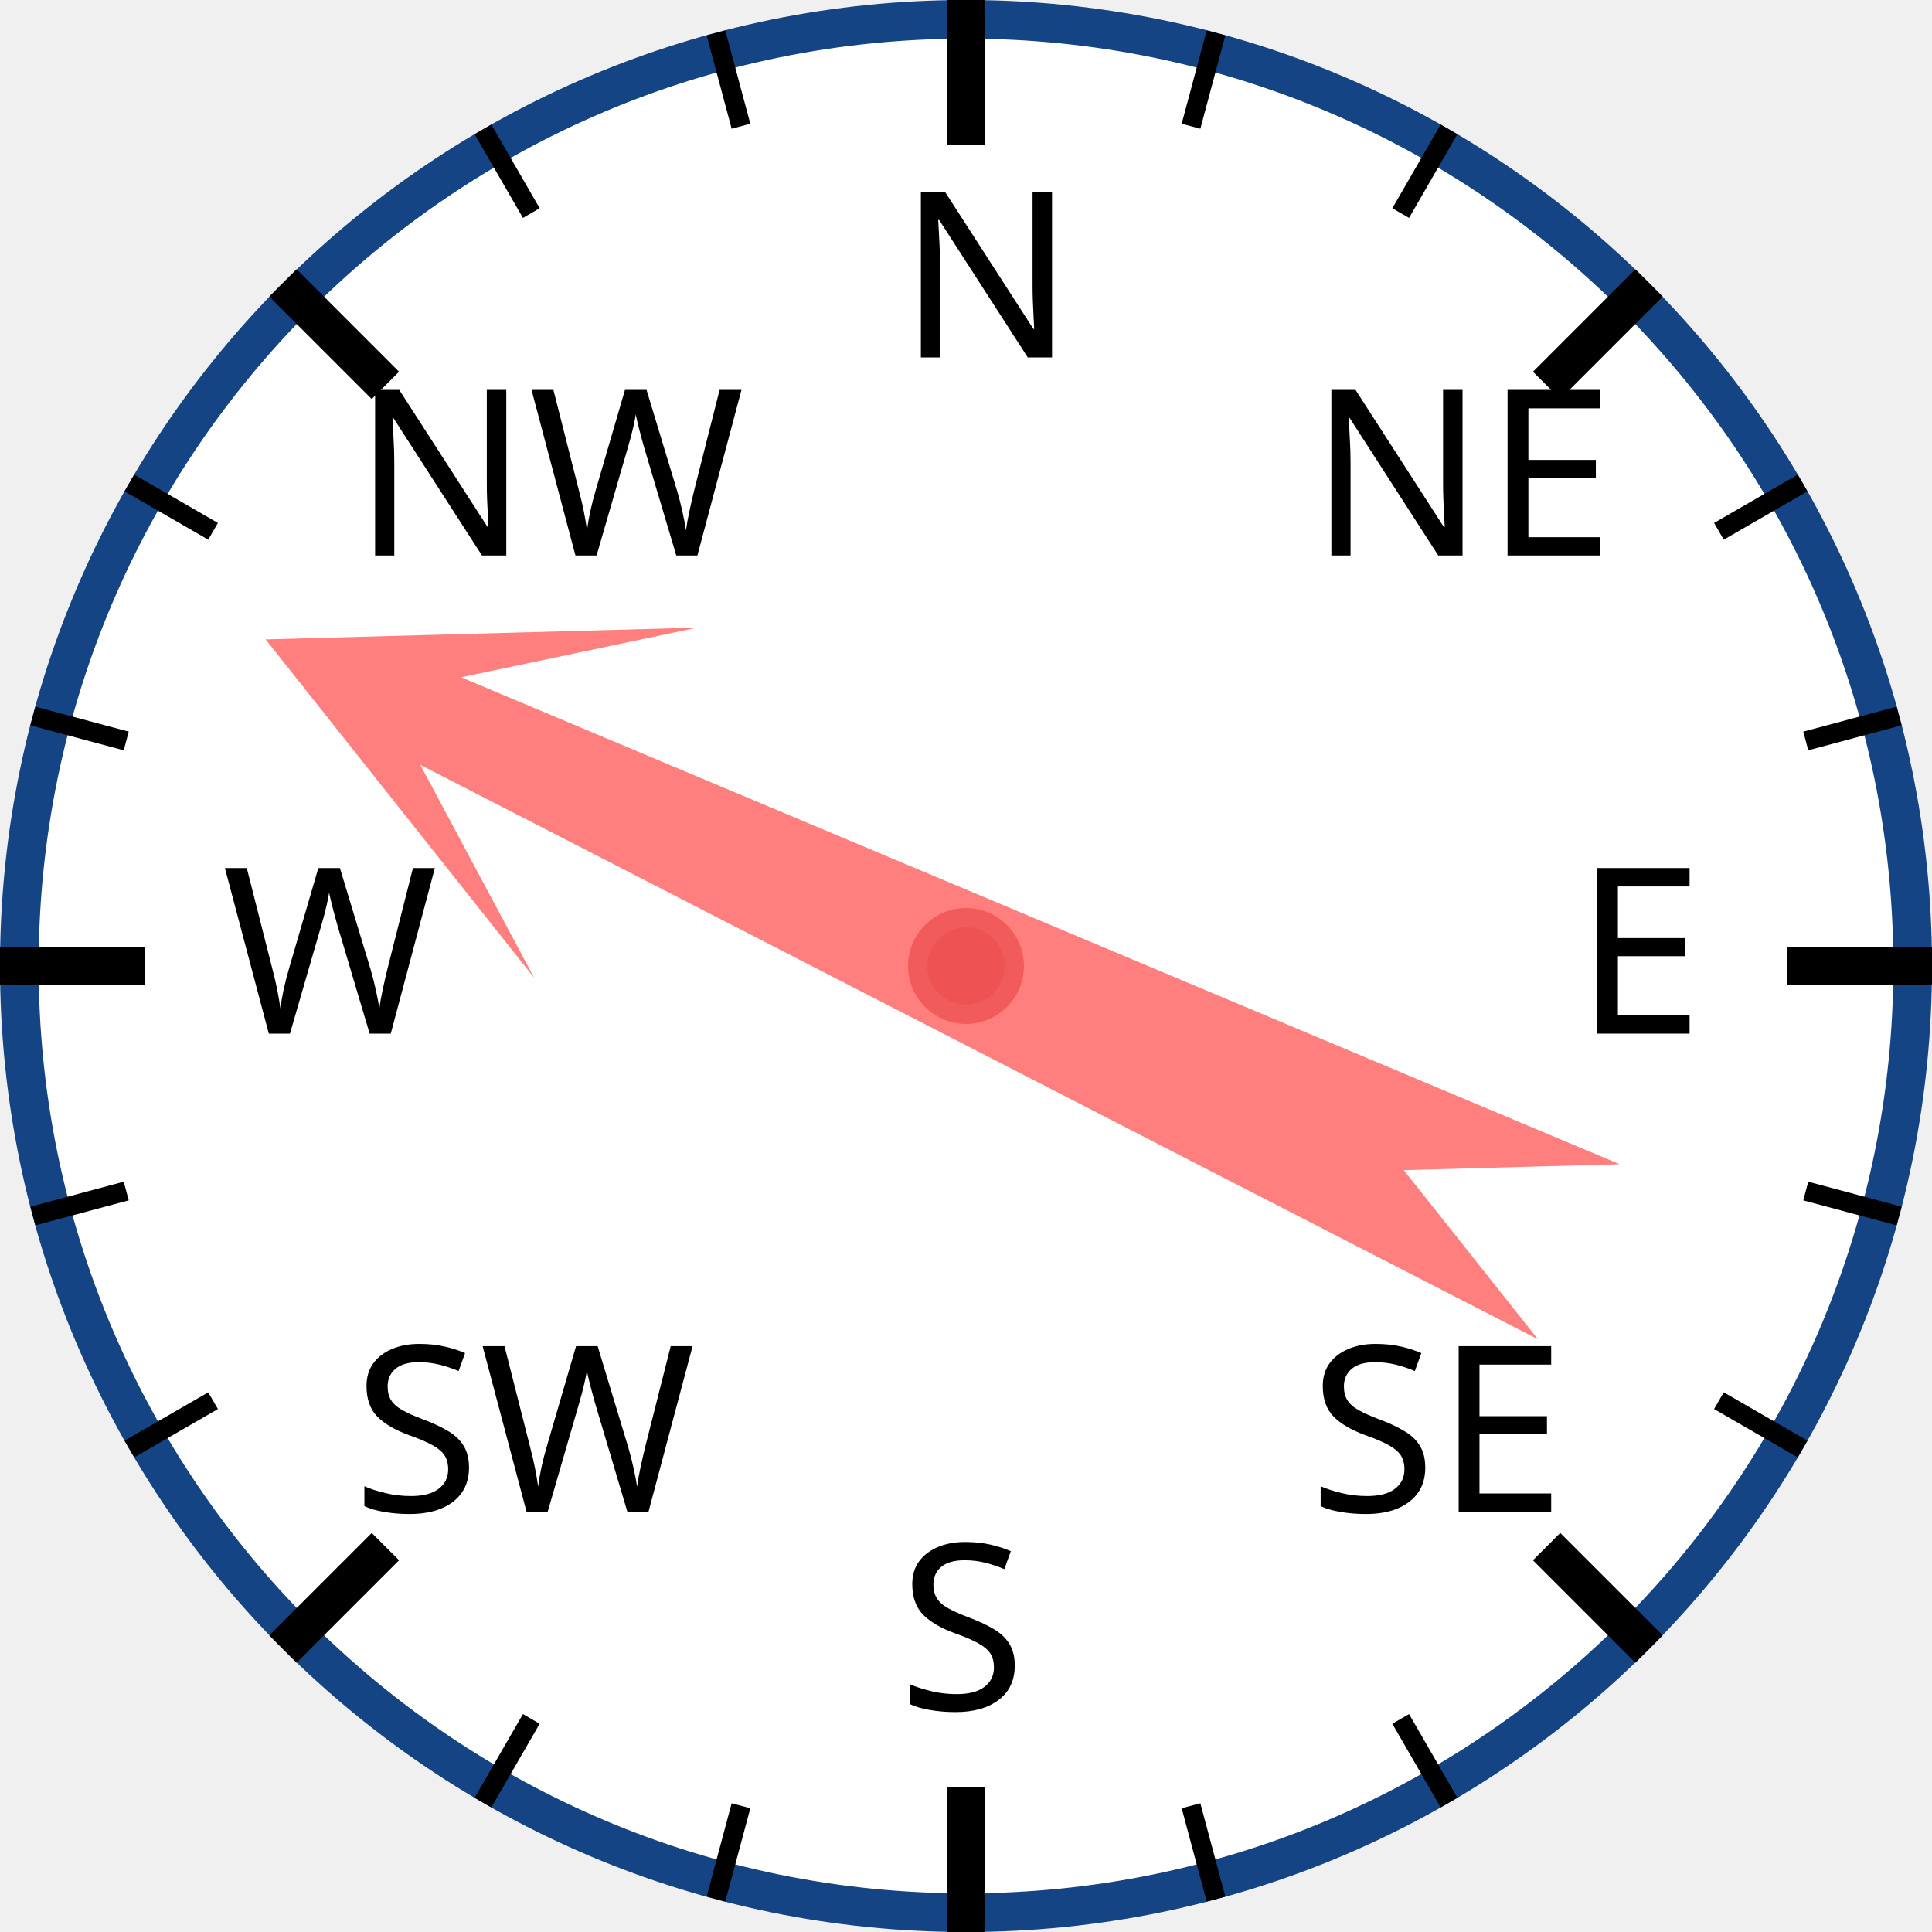
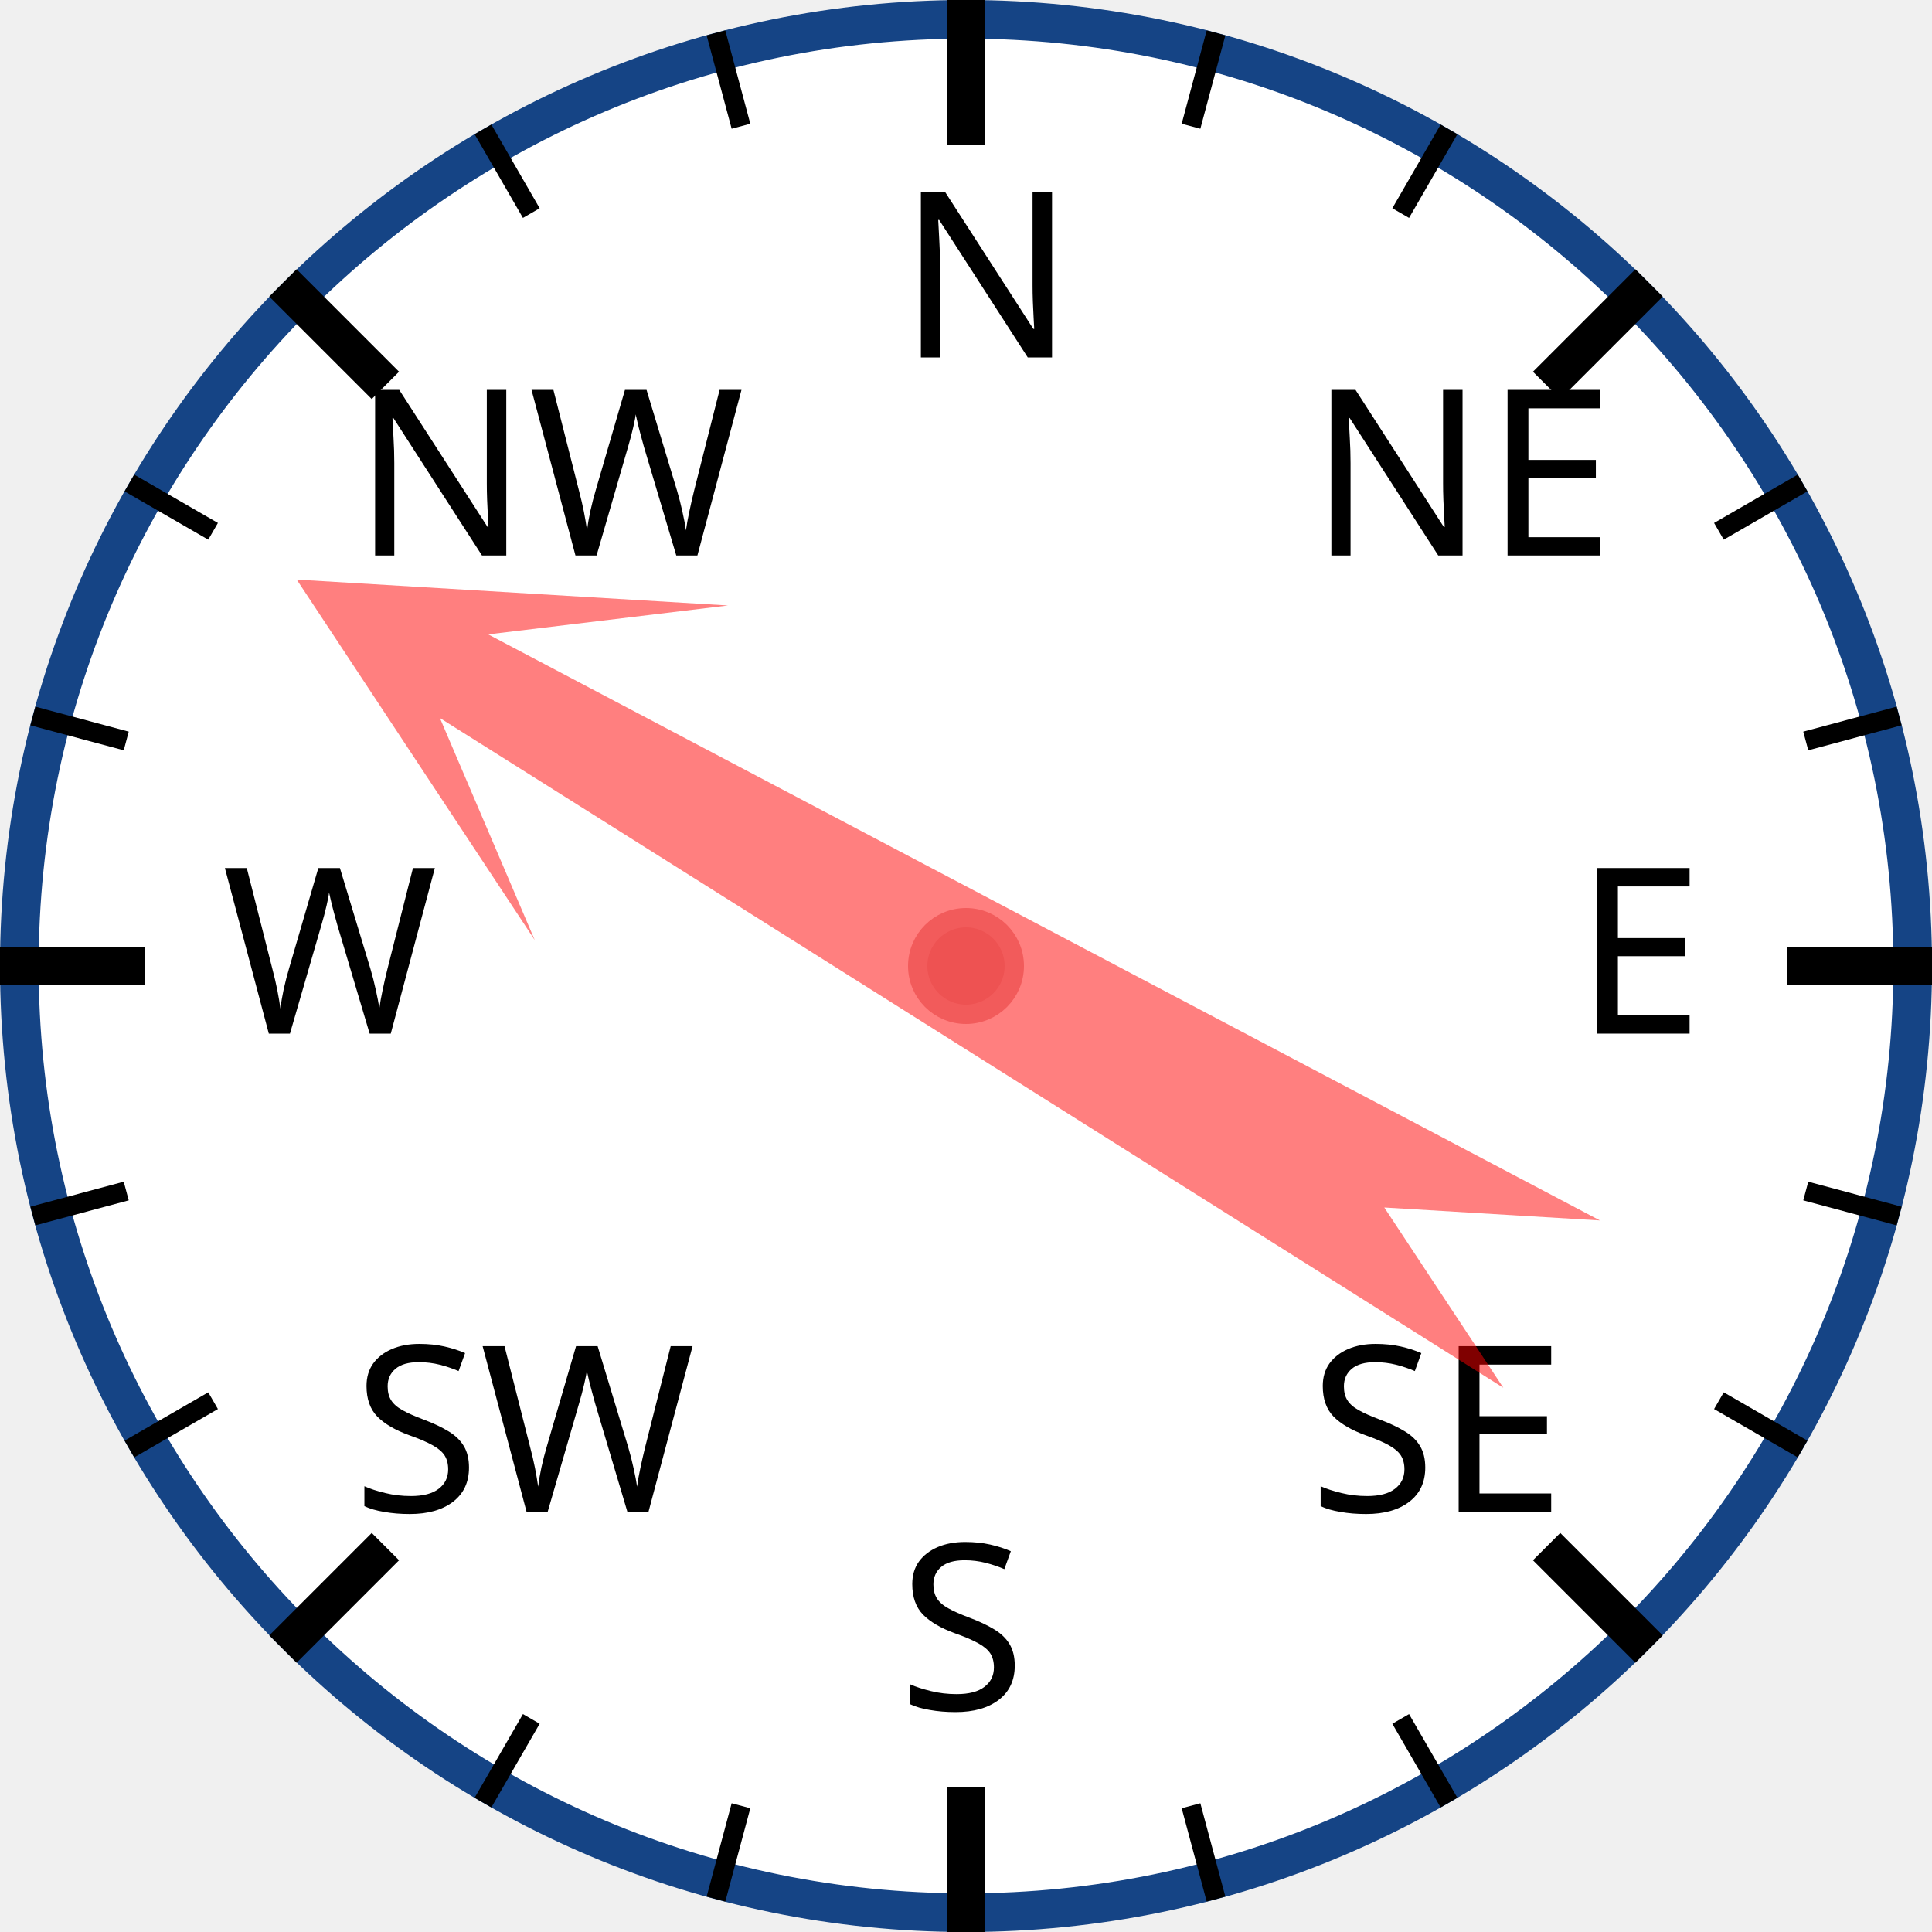
<svg xmlns="http://www.w3.org/2000/svg" width="120px" height="120px" viewBox="0 0 200 200">
  <circle cx="100" cy="100" r="98" style="fill: white; stroke: #154485; stroke-width: 4;" />
  <text x="93.0" y="37.0" style="font-family: sans-serif; font-size: 18pt;">N</text>
  <line x1="100.0" y1="0.0" x2="100.0" y2="15.0" style="stroke: black; stroke-width: 4;" />
  <line x1="74.118" y1="3.407" x2="76.706" y2="13.067" style="stroke: black; stroke-width: 2;" />
  <line x1="50" y1="13.397" x2="55" y2="22.058" style="stroke: black; stroke-width: 2;" />
  <text x="36.503" y="57.503" style="font-family: sans-serif; font-size: 18pt;">NW</text>
  <line x1="29.289" y1="29.289" x2="39.896" y2="39.896" style="stroke: black; stroke-width: 4;" />
  <line x1="13.397" y1="50" x2="22.058" y2="55" style="stroke: black; stroke-width: 2;" />
  <line x1="3.407" y1="74.118" x2="13.067" y2="76.706" style="stroke: black; stroke-width: 2;" />
  <text x="23.0" y="107.0" style="font-family: sans-serif; font-size: 18pt;">W</text>
  <line x1="0.0" y1="100.0" x2="15.0" y2="100.0" style="stroke: black; stroke-width: 4;" />
  <line x1="3.407" y1="125.882" x2="13.067" y2="123.294" style="stroke: black; stroke-width: 2;" />
  <line x1="13.397" y1="150" x2="22.058" y2="145" style="stroke: black; stroke-width: 2;" />
  <text x="36.503" y="156.497" style="font-family: sans-serif; font-size: 18pt;">SW</text>
  <line x1="29.289" y1="170.711" x2="39.896" y2="160.104" style="stroke: black; stroke-width: 4;" />
  <line x1="50" y1="186.603" x2="55" y2="177.942" style="stroke: black; stroke-width: 2;" />
  <line x1="74.118" y1="196.593" x2="76.706" y2="186.933" style="stroke: black; stroke-width: 2;" />
  <text x="93" y="177.0" style="font-family: sans-serif; font-size: 18pt;">S</text>
  <line x1="100" y1="200.0" x2="100" y2="185.0" style="stroke: black; stroke-width: 4;" />
  <line x1="125.882" y1="196.593" x2="123.294" y2="186.933" style="stroke: black; stroke-width: 2;" />
  <line x1="150.0" y1="186.603" x2="145.0" y2="177.942" style="stroke: black; stroke-width: 2;" />
  <text x="135.497" y="156.497" style="font-family: sans-serif; font-size: 18pt;">SE</text>
  <line x1="170.711" y1="170.711" x2="160.104" y2="160.104" style="stroke: black; stroke-width: 4;" />
  <line x1="186.603" y1="150" x2="177.942" y2="145" style="stroke: black; stroke-width: 2;" />
  <line x1="196.593" y1="125.882" x2="186.933" y2="123.294" style="stroke: black; stroke-width: 2;" />
  <text x="163.0" y="107" style="font-family: sans-serif; font-size: 18pt;">E</text>
  <line x1="200.0" y1="100" x2="185.0" y2="100" style="stroke: black; stroke-width: 4;" />
  <line x1="196.593" y1="74.118" x2="186.933" y2="76.706" style="stroke: black; stroke-width: 2;" />
  <line x1="186.603" y1="50" x2="177.942" y2="55" style="stroke: black; stroke-width: 2;" />
  <text x="135.497" y="57.503" style="font-family: sans-serif; font-size: 18pt;">NE</text>
  <line x1="170.711" y1="29.289" x2="160.104" y2="39.896" style="stroke: black; stroke-width: 4;" />
  <line x1="150" y1="13.397" x2="145" y2="22.058" style="stroke: black; stroke-width: 2;" />
  <line x1="125.882" y1="3.407" x2="123.294" y2="13.067" style="stroke: black; stroke-width: 2;" />
-   <polygon points="100 20 120 60 105 40 110 170 100 150 90 170 95 40 80 60" style="fill: red; fill-opacity: 0.5;" transform="rotate(295,100,100)" />
+   <polygon points="100 20 120 60 105 40 110 170 100 150 90 170 95 40 80 60" style="fill: red; fill-opacity: 0.5;" transform="rotate(300,100,100)" />
  <circle cx="100" cy="100" r="5" style="fill: #EE5252; stroke: #F25B5B; stroke-width: 2;" />
</svg>
